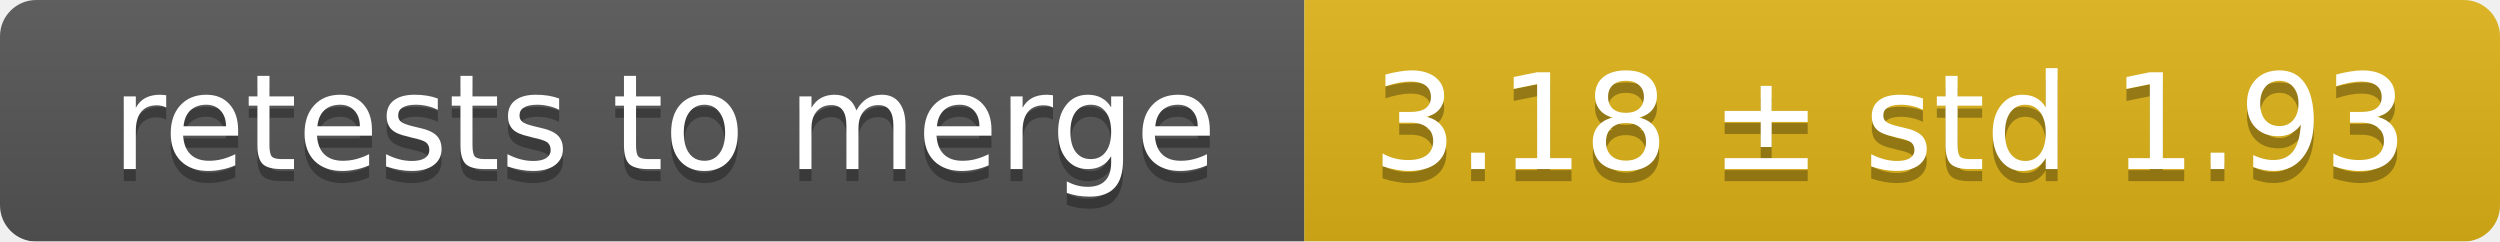
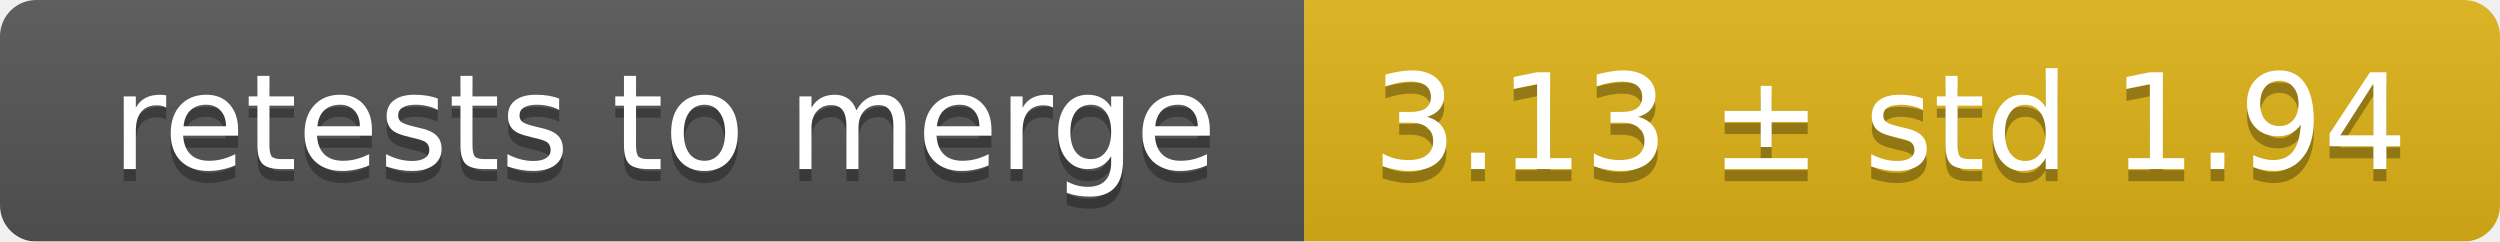
<svg xmlns="http://www.w3.org/2000/svg" width="207" height="20">
  <linearGradient id="smooth" x2="0" y2="100%">
    <stop offset="0" stop-color="#bbb" stop-opacity=".1" />
    <stop offset="1" stop-opacity=".1" />
  </linearGradient>
  <mask id="round">
    <rect width="207" height="20" rx="3" fill="#fff" />
  </mask>
  <g mask="url(#round)">
    <rect width="108" height="20" fill="#555" />
    <rect x="108" width="99" height="20" fill="#dfb317" />
    <rect width="207" height="20" fill="url(#smooth)" />
  </g>
  <g fill="#fff" text-anchor="middle" font-family="DejaVu Sans,Verdana,Geneva,sans-serif" font-size="11">
    <text x="55" y="15" fill="#010101" fill-opacity=".3">retests to merge</text>
    <text x="55" y="14">retests to merge</text>
-     <text x="156.5" y="15" fill="#010101" fill-opacity=".3">3.18 ± std 1.93</text>
-     <text x="156.5" y="14">3.18 ± std 1.93</text>
+     <text x="156.5" y="15" fill="#010101" fill-opacity=".3">3.13 ± std 1.94</text>
+     <text x="156.5" y="14">3.13 ± std 1.94</text>
  </g>
</svg>
